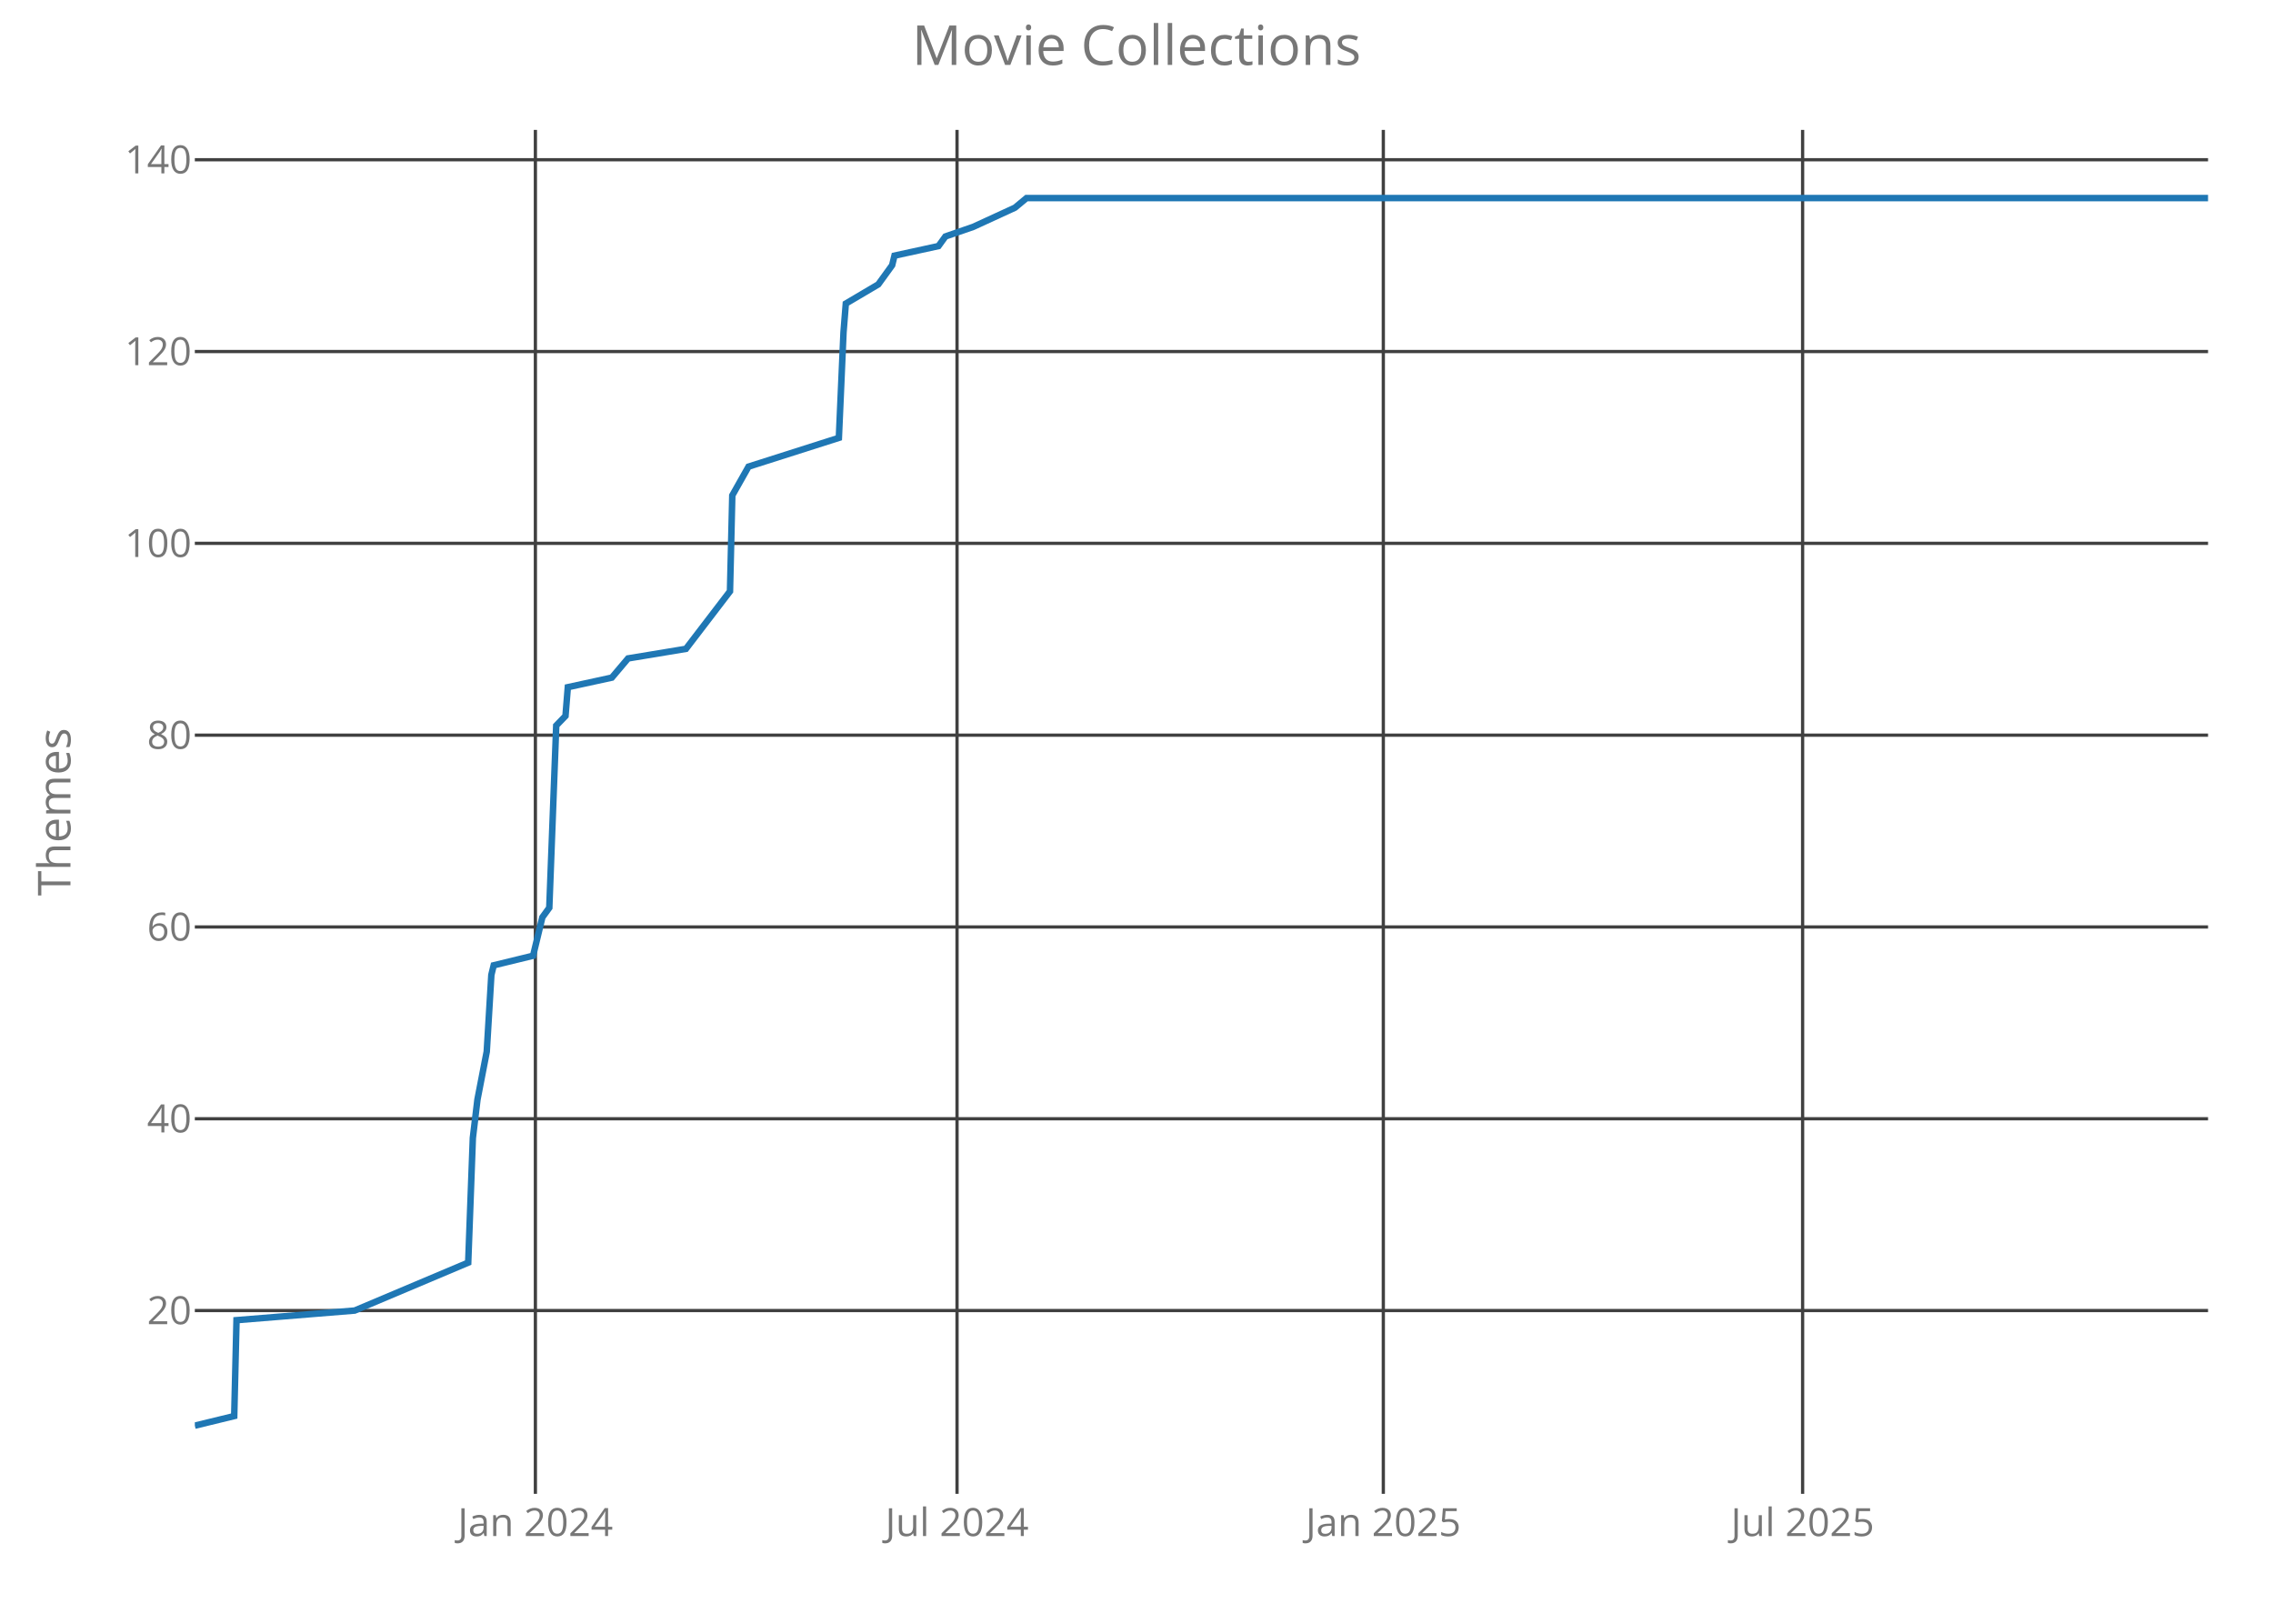
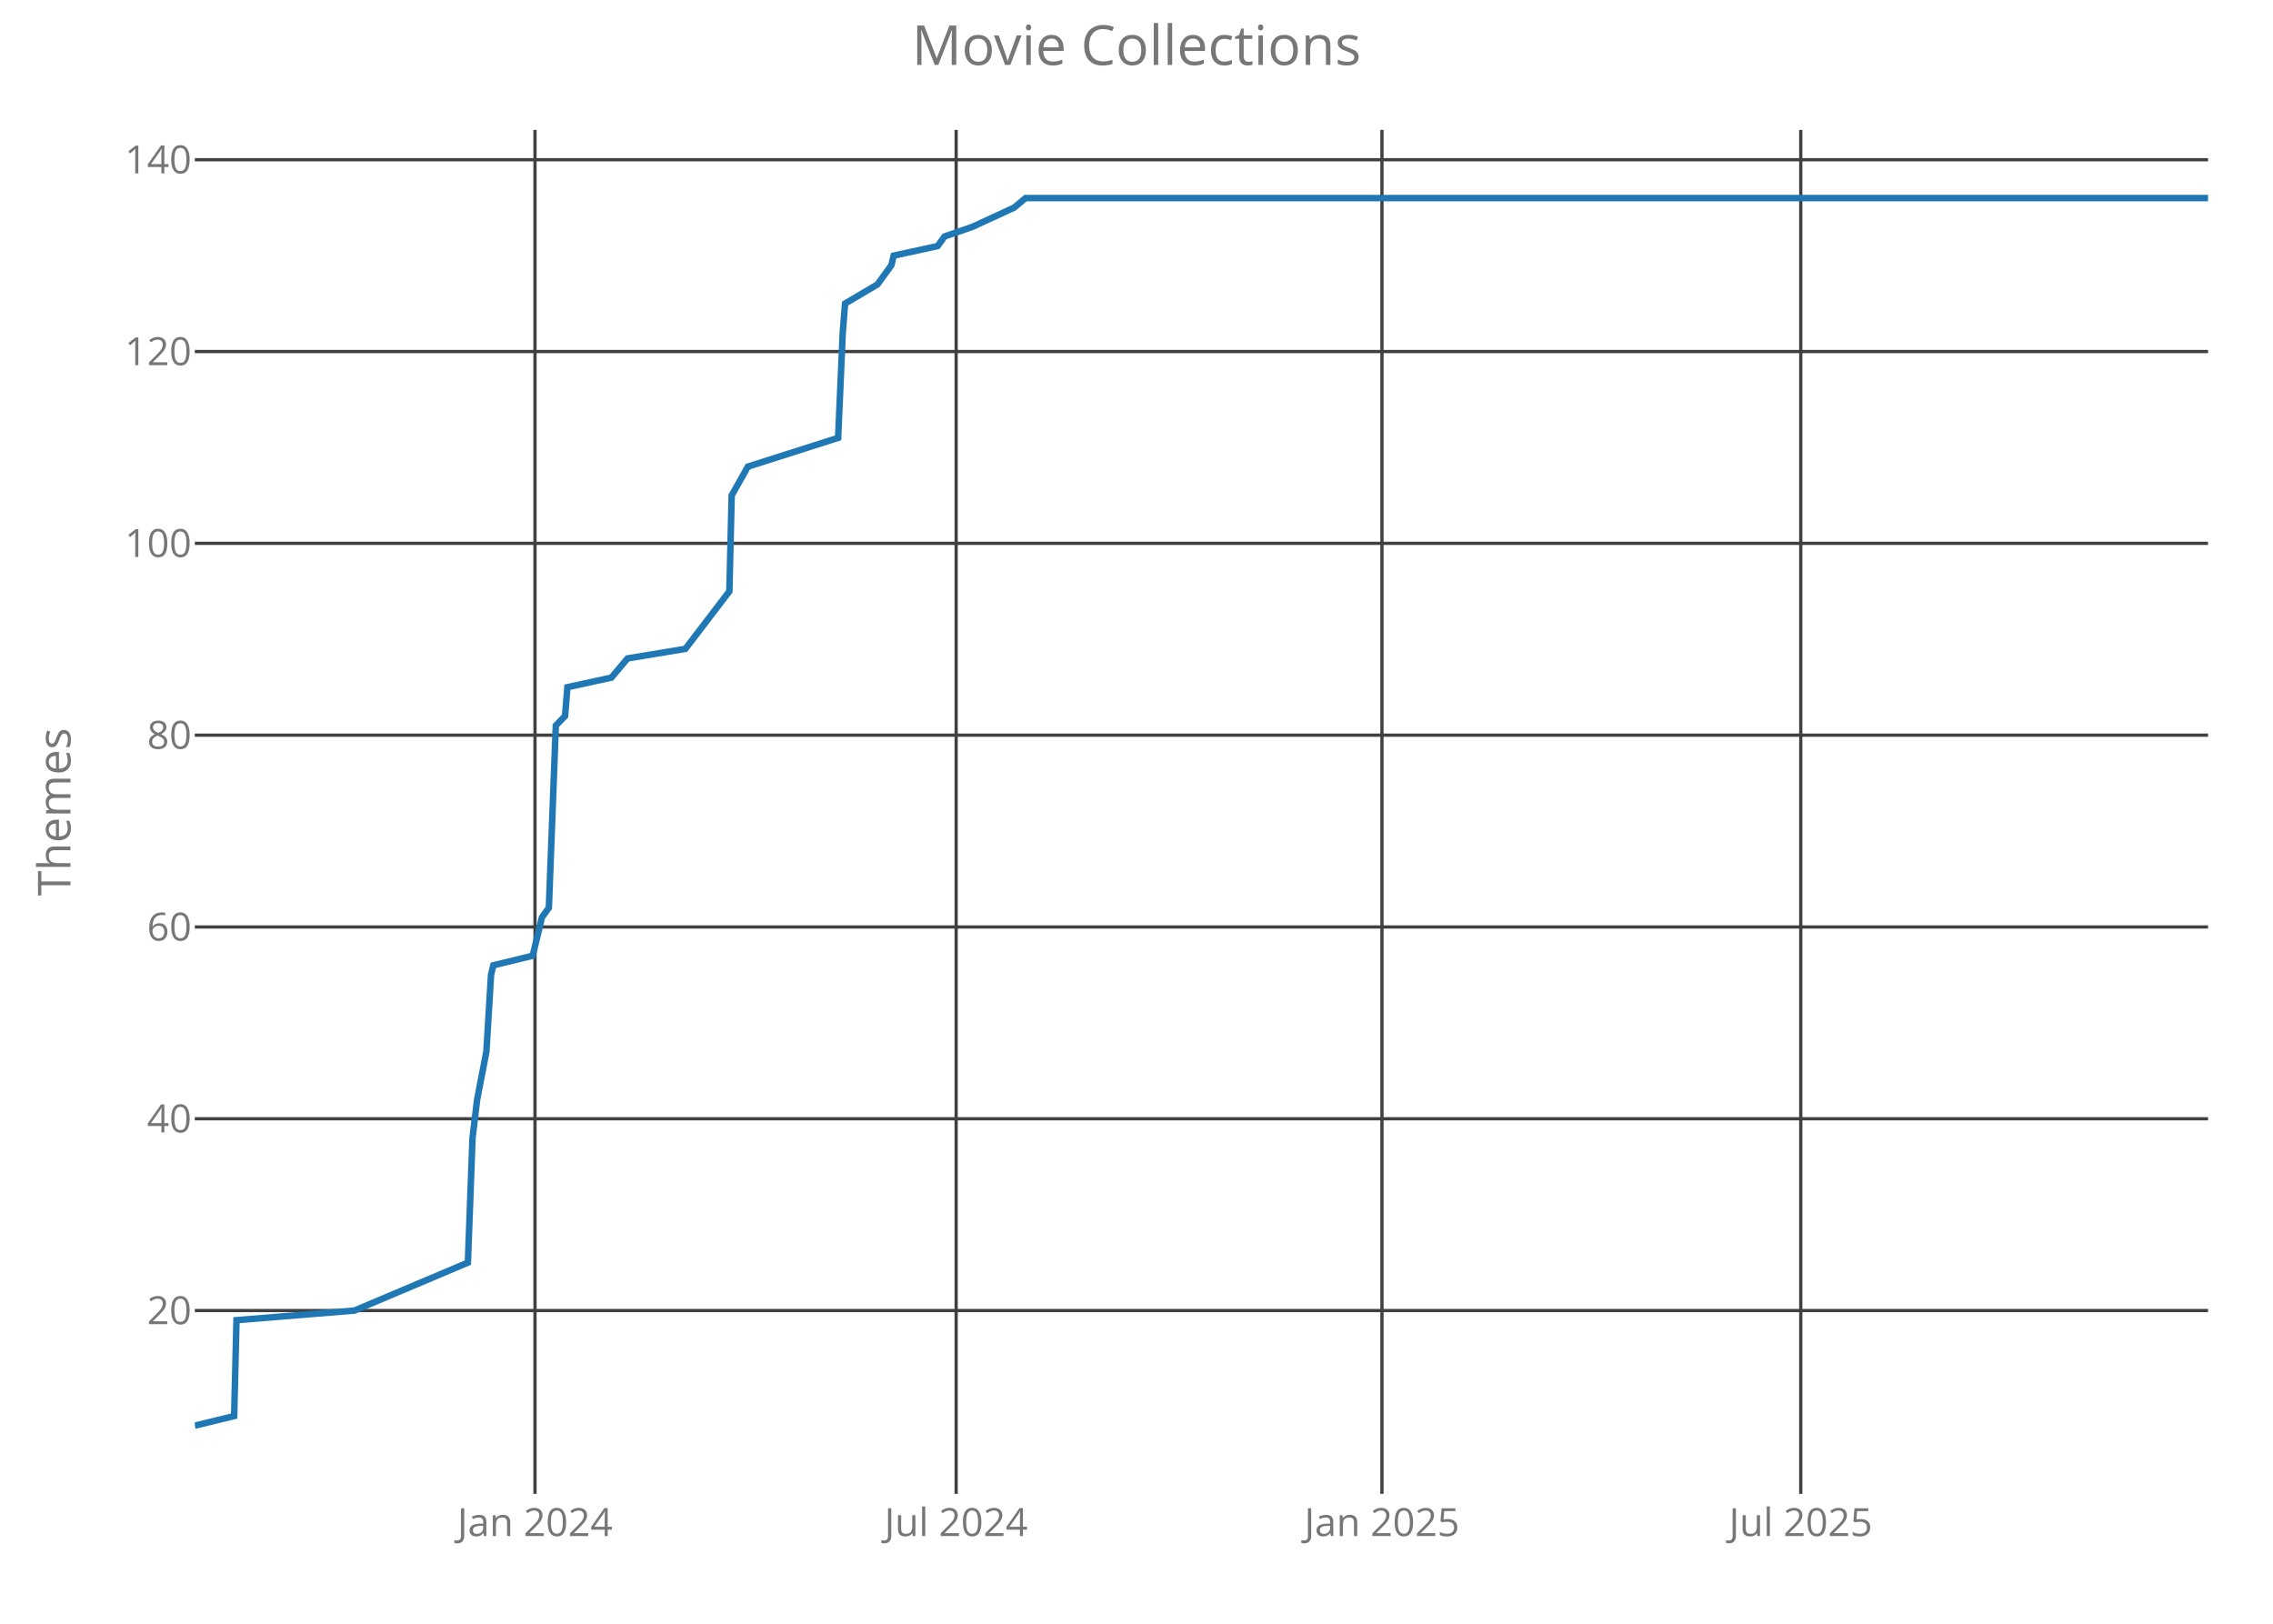
<svg xmlns="http://www.w3.org/2000/svg" class="main-svg" width="700" height="500" style="" viewBox="0 0 700 500">
  <rect x="0" y="0" width="700" height="500" style="fill: rgb(0, 0, 0); fill-opacity: 0;" />
-   <defs id="defs-04a458">
+   <defs id="defs-84b1c0">
    <g class="clips">
-       <clipPath id="clip04a458xyplot" class="plotclip">
+       <clipPath id="clip84b1c0xyplot" class="plotclip">
        <rect width="620" height="420" />
      </clipPath>
-       <clipPath class="axesclip" id="clip04a458x">
+       <clipPath class="axesclip" id="clip84b1c0x">
        <rect x="60" y="0" width="620" height="500" />
      </clipPath>
-       <clipPath class="axesclip" id="clip04a458y">
+       <clipPath class="axesclip" id="clip84b1c0y">
        <rect x="0" y="40" width="700" height="420" />
      </clipPath>
-       <clipPath class="axesclip" id="clip04a458xy">
+       <clipPath class="axesclip" id="clip84b1c0xy">
        <rect x="60" y="40" width="620" height="420" />
      </clipPath>
    </g>
    <g class="gradients" />
  </defs>
  <g class="bglayer">
    <rect class="bg" x="60" y="40" width="620" height="420" style="fill: rgb(0, 0, 0); fill-opacity: 0; stroke-width: 0;" />
  </g>
  <g class="layer-below">
    <g class="imagelayer" />
    <g class="shapelayer" />
  </g>
  <g class="cartesianlayer">
    <g class="subplot xy">
      <g class="layer-subplot">
        <g class="shapelayer" />
        <g class="imagelayer" />
      </g>
      <g class="gridlayer">
        <g class="x">
-           <path class="xgrid crisp" transform="translate(164.88,0)" d="M0,40v420" style="stroke: rgb(64, 64, 64); stroke-opacity: 1; stroke-width: 1px;" />
-           <path class="xgrid crisp" transform="translate(294.73,0)" d="M0,40v420" style="stroke: rgb(64, 64, 64); stroke-opacity: 1; stroke-width: 1px;" />
-           <path class="xgrid crisp" transform="translate(426.01,0)" d="M0,40v420" style="stroke: rgb(64, 64, 64); stroke-opacity: 1; stroke-width: 1px;" />
-           <path class="xgrid crisp" transform="translate(555.14,0)" d="M0,40v420" style="stroke: rgb(64, 64, 64); stroke-opacity: 1; stroke-width: 1px;" />
+           <path class="xgrid crisp" transform="translate(164.76,0)" d="M0,40v420" style="stroke: rgb(64, 64, 64); stroke-opacity: 1; stroke-width: 1px;" />
+           <path class="xgrid crisp" transform="translate(294.46,0)" d="M0,40v420" style="stroke: rgb(64, 64, 64); stroke-opacity: 1; stroke-width: 1px;" />
+           <path class="xgrid crisp" transform="translate(425.59,0)" d="M0,40v420" style="stroke: rgb(64, 64, 64); stroke-opacity: 1; stroke-width: 1px;" />
+           <path class="xgrid crisp" transform="translate(554.57,0)" d="M0,40v420" style="stroke: rgb(64, 64, 64); stroke-opacity: 1; stroke-width: 1px;" />
        </g>
        <g class="y">
          <path class="ygrid crisp" transform="translate(0,403.56)" d="M60,0h620" style="stroke: rgb(64, 64, 64); stroke-opacity: 1; stroke-width: 1px;" />
          <path class="ygrid crisp" transform="translate(0,344.5)" d="M60,0h620" style="stroke: rgb(64, 64, 64); stroke-opacity: 1; stroke-width: 1px;" />
          <path class="ygrid crisp" transform="translate(0,285.44)" d="M60,0h620" style="stroke: rgb(64, 64, 64); stroke-opacity: 1; stroke-width: 1px;" />
          <path class="ygrid crisp" transform="translate(0,226.38)" d="M60,0h620" style="stroke: rgb(64, 64, 64); stroke-opacity: 1; stroke-width: 1px;" />
          <path class="ygrid crisp" transform="translate(0,167.31)" d="M60,0h620" style="stroke: rgb(64, 64, 64); stroke-opacity: 1; stroke-width: 1px;" />
          <path class="ygrid crisp" transform="translate(0,108.25)" d="M60,0h620" style="stroke: rgb(64, 64, 64); stroke-opacity: 1; stroke-width: 1px;" />
          <path class="ygrid crisp" transform="translate(0,49.19)" d="M60,0h620" style="stroke: rgb(64, 64, 64); stroke-opacity: 1; stroke-width: 1px;" />
        </g>
      </g>
      <g class="zerolinelayer" />
      <path class="xlines-below crisp" d="M0,0" style="fill: none;" />
      <path class="ylines-below crisp" d="M0,0" style="fill: none;" />
      <g class="overlines-below" />
      <g class="xaxislayer-below">
        <g class="xtick">
-           <text text-anchor="middle" x="0" y="473" transform="translate(164.88,0)" style="font-family: 'Open Sans'; font-size: 12px; fill: rgb(119, 119, 119); fill-opacity: 1; white-space: pre;">Jan 2024</text>
+           <text text-anchor="middle" x="0" y="473" transform="translate(164.76,0)" style="font-family: 'Open Sans'; font-size: 12px; fill: rgb(119, 119, 119); fill-opacity: 1; white-space: pre;">Jan 2024</text>
        </g>
        <g class="xtick">
-           <text text-anchor="middle" x="0" y="473" transform="translate(294.73,0)" style="font-family: 'Open Sans'; font-size: 12px; fill: rgb(119, 119, 119); fill-opacity: 1; white-space: pre;">Jul 2024</text>
+           <text text-anchor="middle" x="0" y="473" transform="translate(294.46,0)" style="font-family: 'Open Sans'; font-size: 12px; fill: rgb(119, 119, 119); fill-opacity: 1; white-space: pre;">Jul 2024</text>
        </g>
        <g class="xtick">
-           <text text-anchor="middle" x="0" y="473" transform="translate(426.01,0)" style="font-family: 'Open Sans'; font-size: 12px; fill: rgb(119, 119, 119); fill-opacity: 1; white-space: pre;">Jan 2025</text>
+           <text text-anchor="middle" x="0" y="473" transform="translate(425.59,0)" style="font-family: 'Open Sans'; font-size: 12px; fill: rgb(119, 119, 119); fill-opacity: 1; white-space: pre;">Jan 2025</text>
        </g>
        <g class="xtick">
-           <text text-anchor="middle" x="0" y="473" transform="translate(555.14,0)" style="font-family: 'Open Sans'; font-size: 12px; fill: rgb(119, 119, 119); fill-opacity: 1; white-space: pre;">Jul 2025</text>
+           <text text-anchor="middle" x="0" y="473" transform="translate(554.57,0)" style="font-family: 'Open Sans'; font-size: 12px; fill: rgb(119, 119, 119); fill-opacity: 1; white-space: pre;">Jul 2025</text>
        </g>
      </g>
      <g class="yaxislayer-below">
        <g class="ytick">
          <text text-anchor="end" x="59" y="4.2" transform="translate(0,403.56)" style="font-family: 'Open Sans'; font-size: 12px; fill: rgb(119, 119, 119); fill-opacity: 1; white-space: pre;">20</text>
        </g>
        <g class="ytick">
          <text text-anchor="end" x="59" y="4.2" transform="translate(0,344.5)" style="font-family: 'Open Sans'; font-size: 12px; fill: rgb(119, 119, 119); fill-opacity: 1; white-space: pre;">40</text>
        </g>
        <g class="ytick">
          <text text-anchor="end" x="59" y="4.2" transform="translate(0,285.44)" style="font-family: 'Open Sans'; font-size: 12px; fill: rgb(119, 119, 119); fill-opacity: 1; white-space: pre;">60</text>
        </g>
        <g class="ytick">
          <text text-anchor="end" x="59" y="4.2" transform="translate(0,226.38)" style="font-family: 'Open Sans'; font-size: 12px; fill: rgb(119, 119, 119); fill-opacity: 1; white-space: pre;">80</text>
        </g>
        <g class="ytick">
          <text text-anchor="end" x="59" y="4.2" transform="translate(0,167.31)" style="font-family: 'Open Sans'; font-size: 12px; fill: rgb(119, 119, 119); fill-opacity: 1; white-space: pre;">100</text>
        </g>
        <g class="ytick">
          <text text-anchor="end" x="59" y="4.2" transform="translate(0,108.25)" style="font-family: 'Open Sans'; font-size: 12px; fill: rgb(119, 119, 119); fill-opacity: 1; white-space: pre;">120</text>
        </g>
        <g class="ytick">
          <text text-anchor="end" x="59" y="4.2" transform="translate(0,49.19)" style="font-family: 'Open Sans'; font-size: 12px; fill: rgb(119, 119, 119); fill-opacity: 1; white-space: pre;">140</text>
        </g>
      </g>
      <g class="overaxes-below" />
-       <g class="plot" transform="translate(60,40)" clip-path="url('#clip04a458xyplot')">
+       <g class="plot" transform="translate(60,40)" clip-path="url('#clip84b1c0xyplot')">
        <g class="scatterlayer mlayer">
-           <g class="trace scatter tracee0945b" style="stroke-miterlimit: 2; opacity: 1;">
+           <g class="trace scatter trace26966f" style="stroke-miterlimit: 2; opacity: 1;">
            <g class="fills" />
            <g class="errorbars" />
            <g class="lines">
-               <path class="js-line" d="M0,399L12.13,396.05L12.84,366.52L49.23,363.56L84.19,348.8L85.62,310.41L87.04,298.59L89.9,283.83L91.32,260.2L92.04,257.25L104.17,254.3L107.02,242.48L109.16,239.53L111.3,183.42L114.15,180.47L114.87,171.61L128.42,168.66L133.42,162.75L151.25,159.8L164.81,142.08L165.52,112.55L170.52,103.69L198.34,94.83L199.77,62.34L200.48,53.48L210.47,47.58L212.61,44.63L214.75,41.67L215.47,38.72L229.02,35.77L231.16,32.81L239.72,29.86L252.57,23.95L256.13,21L620,21" style="vector-effect: non-scaling-stroke; fill: none; stroke: rgb(31, 119, 180); stroke-opacity: 1; stroke-width: 2px; opacity: 1;" />
+               <path class="js-line" d="M0,399L12.11,396.05L12.83,366.52L49.17,363.56L84.09,348.8L85.52,310.41L86.94,298.59L89.79,283.83L91.22,260.2L91.93,257.25L104.05,254.3L106.9,242.48L109.03,239.53L111.17,183.42L114.02,180.47L114.74,171.61L128.28,168.66L133.26,162.75L151.08,159.8L164.62,142.08L165.33,112.55L170.32,103.69L198.11,94.83L199.54,62.34L200.25,53.48L210.23,47.58L212.37,44.63L214.51,41.67L215.22,38.72L228.76,35.77L230.9,32.81L239.45,29.86L252.28,23.95L255.84,21L620,21" style="vector-effect: non-scaling-stroke; fill: none; stroke: rgb(31, 119, 180); stroke-opacity: 1; stroke-width: 2px; opacity: 1;" />
            </g>
            <g class="points" />
            <g class="text" />
          </g>
        </g>
      </g>
      <g class="overplot" />
      <path class="xlines-above" />
      <path class="ylines-above" />
      <g class="overlines-above" />
      <g class="xaxislayer-above" />
      <g class="yaxislayer-above" />
      <g class="overaxes-above" />
    </g>
  </g>
  <g class="polarlayer" />
  <g class="ternarylayer" />
  <g class="geolayer" />
  <g class="funnelarealayer" />
  <g class="pielayer" />
  <g class="treemaplayer" />
  <g class="sunburstlayer" />
  <g class="glimages" />
-   <defs id="topdefs-04a458">
+   <defs id="topdefs-84b1c0">
    <g class="clips" />
  </defs>
  <g class="layer-above">
    <g class="imagelayer" />
    <g class="shapelayer" />
  </g>
  <g class="infolayer">
    <g class="g-gtitle">
      <text class="gtitle" x="350" y="20" text-anchor="middle" dy="0em" style="font-family: 'Open Sans'; font-size: 17px; fill: rgb(119, 119, 119); opacity: 1; font-weight: normal; white-space: pre;">Movie Collections</text>
    </g>
    <g class="g-xtitle" />
    <g class="g-ytitle">
      <text class="ytitle" transform="rotate(-90,21.7,250)" x="21.7" y="250" text-anchor="middle" style="font-family: 'Open Sans'; font-size: 14px; fill: rgb(119, 119, 119); opacity: 1; font-weight: normal; white-space: pre;">Themes</text>
    </g>
  </g>
</svg>
